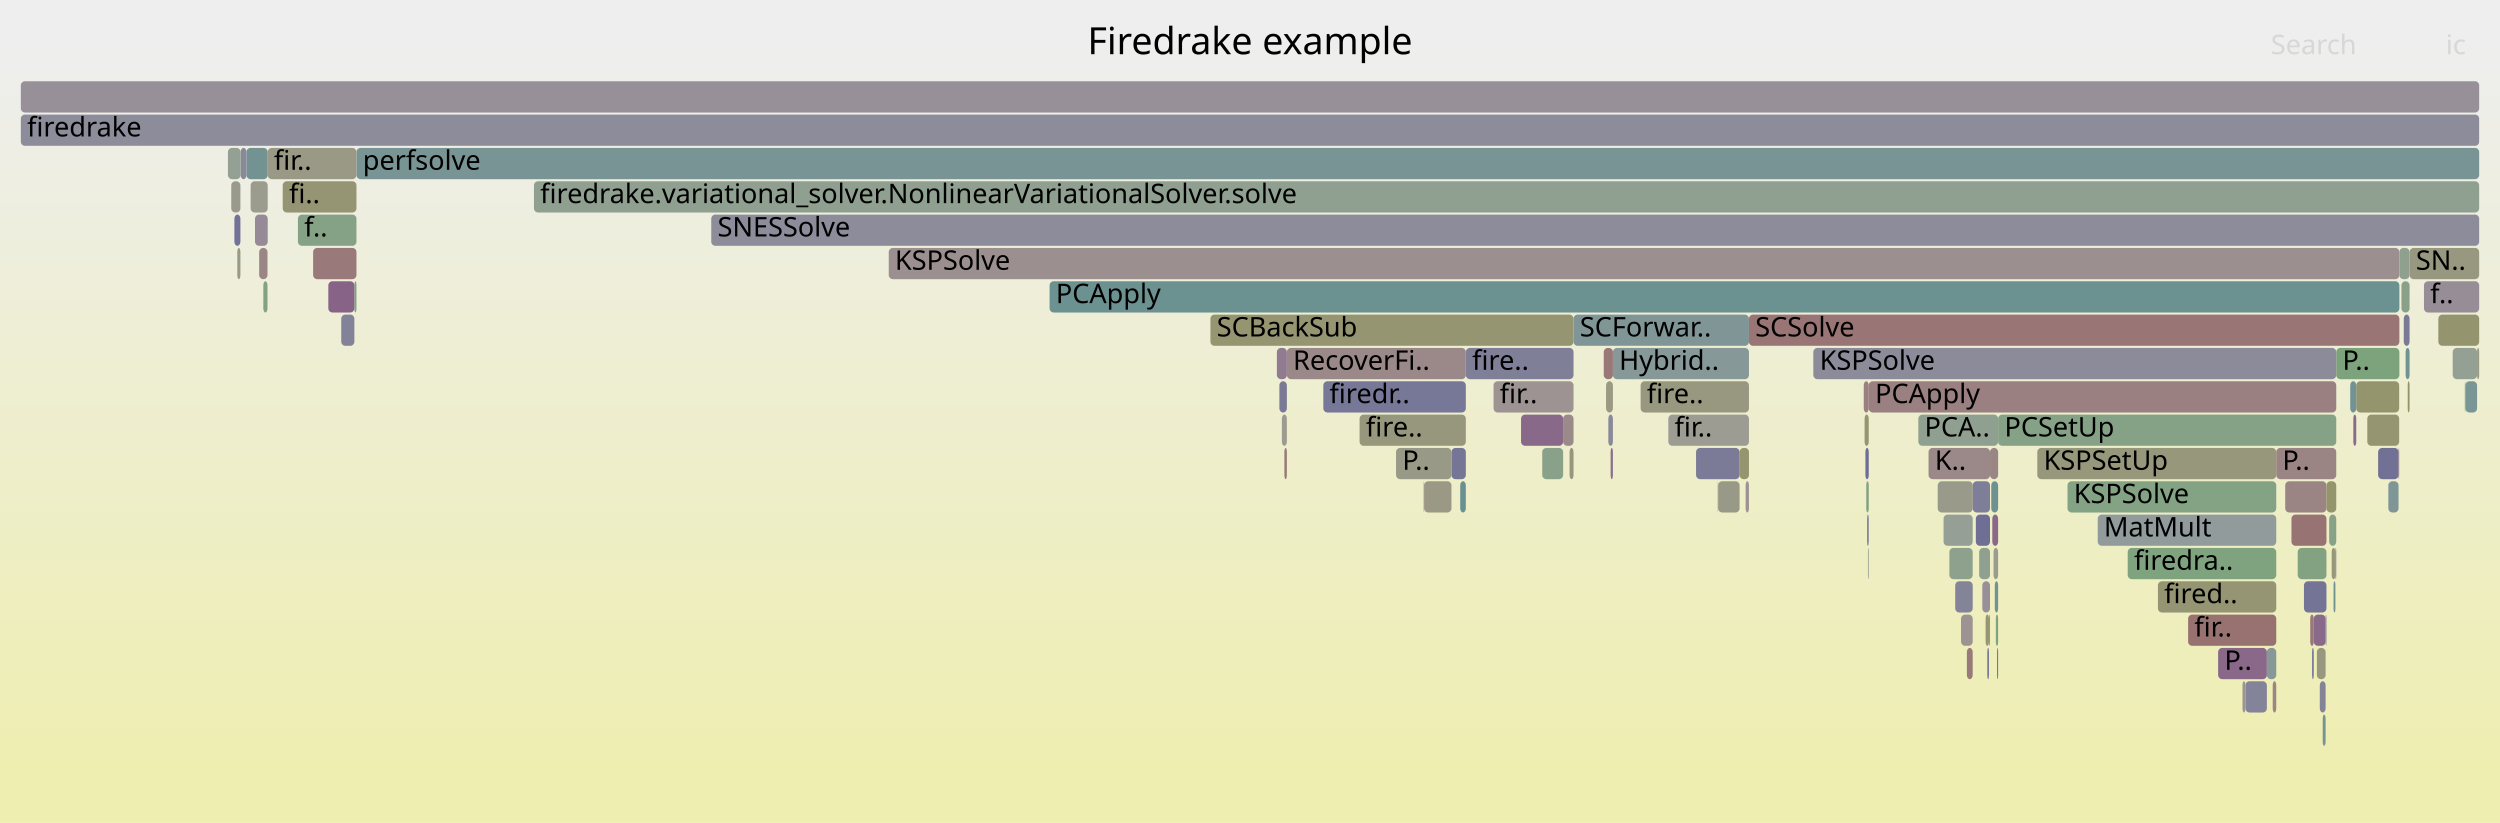
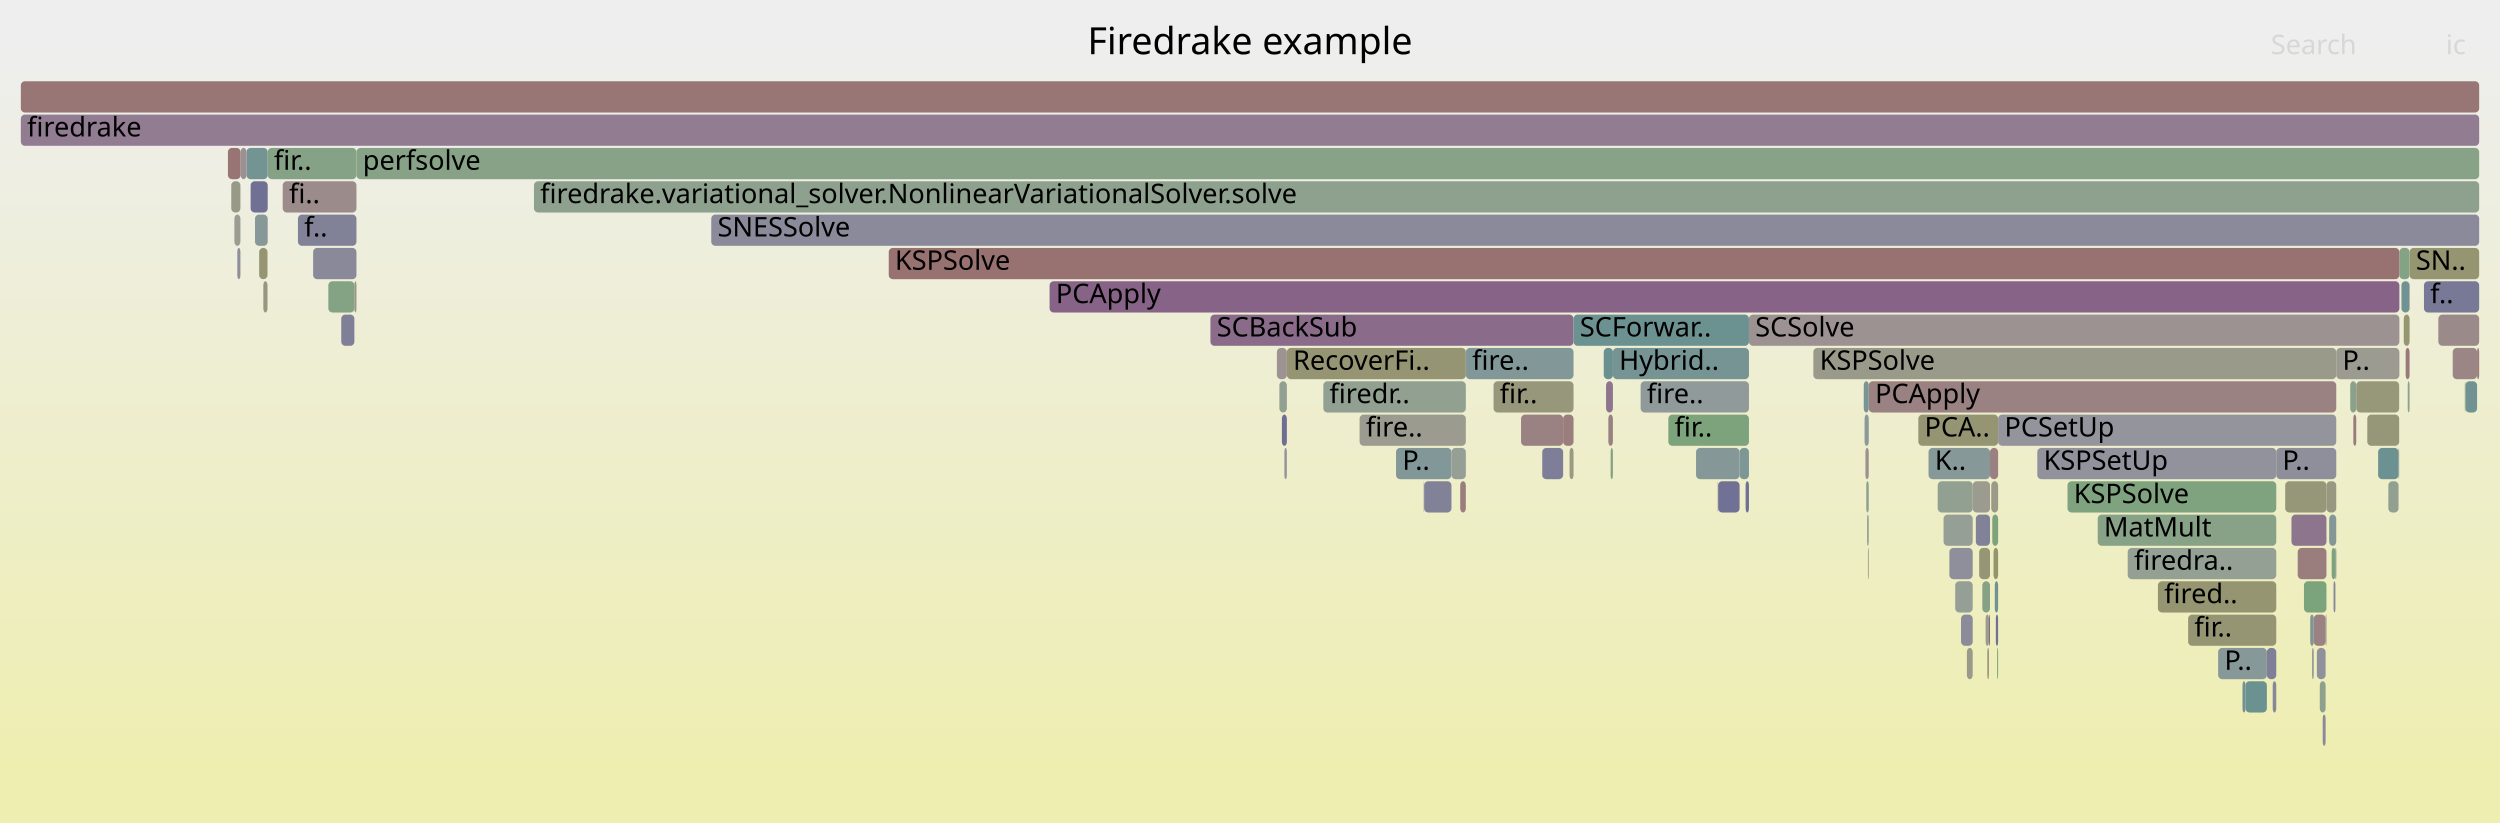
<svg xmlns="http://www.w3.org/2000/svg" version="1.1" width="1200" height="395" viewBox="0 0 1200 395">
  <defs>
    <linearGradient id="background" y1="0" y2="1" x1="0" x2="0">
      <stop stop-color="#eeeeee" offset="5%" />
      <stop stop-color="#eeeeb0" offset="95%" />
    </linearGradient>
  </defs>
  <style type="text/css">
	text { font-family:Verdana; font-size:13px; fill:rgb(0,0,0); }
	#search, #ignorecase { opacity:0.1; cursor:pointer; }
	#search:hover, #search.show, #ignorecase:hover, #ignorecase.show { opacity:1; }
	#subtitle { text-anchor:middle; font-color:rgb(160,160,160); }
	#title { text-anchor:middle; font-size:18px}
	#unzoom { cursor:pointer; }
	#frames &gt; *:hover { stroke:black; stroke-width:0.5; cursor:pointer; }
	.hide { display:none; }
	.parent { opacity:0.5; }
</style>
  <rect x="0.0" y="0" width="1200.0" height="395.0" fill="url(#background)" />
  <text id="title" x="600.00" y="26">Firedrake example</text>
  <text id="details" x="10.00" y="377"> </text>
  <text id="unzoom" x="10.00" y="26" class="hide">Reset Zoom</text>
  <text id="search" x="1090.00" y="26">Search</text>
  <text id="ignorecase" x="1174.00" y="26">ic</text>
  <text id="matched" x="1090.00" y="377"> </text>
  <g id="frames">
    <g>
-       <rect x="1152.7" y="135" width="3.9" height="15.0" fill="rgb(137.227,161.382,137.227)" rx="2" ry="2" />
+       <rect x="1121.4" y="167" width="30.3" height="15.0" fill="rgb(155.231,155.231,144.581)" rx="2" ry="2" />
+       <text x="1124.38" y="177.5">P..</text>
+     </g>
+     <g>
+       <rect x="957.5" y="279" width="1.6" height="15.0" fill="rgb(111.9,146.048,146.048)" rx="2" ry="2" />
+       <text x="960.45" y="289.5" />
+     </g>
+     <g>
+       <rect x="954.7" y="295" width="0.5" height="15.0" fill="rgb(136.138,101.979,136.138)" rx="2" ry="2" />
+       <text x="957.66" y="305.5" />
+     </g>
+     <g>
+       <rect x="1151.3" y="215" width="0.3" height="15.0" fill="rgb(152.81,144.7,152.81)" rx="2" ry="2" />
+       <text x="1154.30" y="225.5" />
+     </g>
+     <g>
+       <rect x="740.2" y="215" width="0.1" height="15.0" fill="rgb(145.577,154.779,154.779)" rx="2" ry="2" />
+       <text x="743.18" y="225.5" />
+     </g>
+     <g>
+       <rect x="670.1" y="215" width="26.6" height="15.0" fill="rgb(129.846,150.701,150.701)" rx="2" ry="2" />
+       <text x="673.13" y="225.5">P..</text>
+     </g>
+     <g>
+       <rect x="143.0" y="103" width="28.1" height="15.0" fill="rgb(128.809,128.809,152.35)" rx="2" ry="2" />
+       <text x="146.02" y="113.5">f..</text>
+     </g>
+     <g>
+       <rect x="837.9" y="231" width="1.6" height="15.0" fill="rgb(111.709,111.709,149.04)" rx="2" ry="2" />
+       <text x="840.86" y="241.5" />
+     </g>
+     <g>
+       <rect x="1088.1" y="311" width="4.5" height="15.0" fill="rgb(126.602,126.602,151.923)" rx="2" ry="2" />
+       <text x="1091.08" y="321.5" />
+     </g>
+     <g>
+       <rect x="1064.7" y="311" width="23.4" height="15.0" fill="rgb(134.602,151.934,151.934)" rx="2" ry="2" />
+       <text x="1067.74" y="321.5">P..</text>
+     </g>
+     <g>
+       <rect x="770.9" y="183" width="3.3" height="15.0" fill="rgb(142.192,117.493,142.192)" rx="2" ry="2" />
+       <text x="773.86" y="193.5" />
+     </g>
+     <g>
+       <rect x="955.8" y="231" width="3.3" height="15.0" fill="rgb(153.719,153.719,137.254)" rx="2" ry="2" />
+       <text x="958.77" y="241.5" />
+     </g>
+     <g>
+       <rect x="835.0" y="215" width="4.5" height="15.0" fill="rgb(125.296,149.521,149.521)" rx="2" ry="2" />
+       <text x="838.00" y="225.5" />
+     </g>
+     <g>
+       <rect x="1129.6" y="199" width="1.4" height="15.0" fill="rgb(153.429,122.952,122.952)" rx="2" ry="2" />
+       <text x="1132.57" y="209.5" />
+     </g>
+     <g>
+       <rect x="256.3" y="87" width="933.7" height="15.0" fill="rgb(141.717,160.651,141.717)" rx="2" ry="2" />
+       <text x="259.29" y="97.5">firedrake.variational_solver.NonlinearVariationalSolver.solve</text>
+     </g>
+     <g>
+       <rect x="956.9" y="263" width="2.2" height="15.0" fill="rgb(147.86,147.86,108.86)" rx="2" ry="2" />
+       <text x="959.89" y="273.5" />
+     </g>
+     <g>
+       <rect x="1183.1" y="183" width="0.1" height="15.0" fill="rgb(150.235,150.235,120.37)" rx="2" ry="2" />
+       <text x="1186.12" y="193.5" />
+     </g>
+     <g>
+       <rect x="1105.9" y="279" width="10.8" height="15.0" fill="rgb(124.052,163.526,124.052)" rx="2" ry="2" />
+       <text x="1108.91" y="289.5" />
+     </g>
+     <g>
+       <rect x="1118.0" y="247" width="3.4" height="15.0" fill="rgb(131.864,151.224,151.224)" rx="2" ry="2" />
+       <text x="1120.96" y="257.5" />
+     </g>
+     <g>
+       <rect x="1112.1" y="311" width="4.2" height="15.0" fill="rgb(145.183,145.183,155.519)" rx="2" ry="2" />
+       <text x="1115.07" y="321.5" />
+     </g>
+     <g>
+       <rect x="170.1" y="135" width="1.0" height="15.0" fill="rgb(152.324,152.324,130.494)" rx="2" ry="2" />
+       <text x="173.13" y="145.5" />
+     </g>
+     <g>
+       <rect x="122.4" y="103" width="6.1" height="15.0" fill="rgb(134.107,151.805,151.805)" rx="2" ry="2" />
+       <text x="125.37" y="113.5" />
+     </g>
+     <g>
+       <rect x="953.1" y="295" width="1.6" height="15.0" fill="rgb(154.463,154.463,140.858)" rx="2" ry="2" />
+       <text x="956.05" y="305.5" />
+     </g>
+     <g>
+       <rect x="1108.9" y="295" width="1.7" height="15.0" fill="rgb(127.672,150.137,150.137)" rx="2" ry="2" />
+       <text x="1111.91" y="305.5" />
+     </g>
+     <g>
+       <rect x="774.2" y="167" width="65.3" height="15.0" fill="rgb(118.276,147.701,147.701)" rx="2" ry="2" />
+       <text x="777.17" y="177.5">Hybrid..</text>
+     </g>
+     <g>
+       <rect x="948.4" y="247" width="6.8" height="15.0" fill="rgb(129.123,129.123,152.411)" rx="2" ry="2" />
+       <text x="951.44" y="257.5" />
+     </g>
+     <g>
+       <rect x="1156.6" y="119" width="33.4" height="15.0" fill="rgb(148.726,148.726,113.058)" rx="2" ry="2" />
+       <text x="1159.62" y="129.5">SN..</text>
+     </g>
+     <g>
+       <rect x="930.1" y="231" width="16.8" height="15.0" fill="rgb(145.507,160.034,145.507)" rx="2" ry="2" />
+       <text x="933.08" y="241.5" />
+     </g>
+     <g>
+       <rect x="635.2" y="183" width="68.4" height="15.0" fill="rgb(145.863,159.976,145.863)" rx="2" ry="2" />
+       <text x="638.15" y="193.5">firedr..</text>
+     </g>
+     <g>
+       <rect x="163.8" y="151" width="6.3" height="15.0" fill="rgb(127.013,127.013,152.003)" rx="2" ry="2" />
+       <text x="166.85" y="161.5" />
+     </g>
+     <g>
+       <rect x="958.6" y="311" width="0.5" height="15.0" fill="rgb(128.948,162.729,128.948)" rx="2" ry="2" />
+       <text x="961.58" y="321.5" />
+     </g>
+     <g>
+       <rect x="1092.6" y="215" width="28.8" height="15.0" fill="rgb(142.671,142.671,155.033)" rx="2" ry="2" />
+       <text x="1095.55" y="225.5">P..</text>
+     </g>
+     <g>
+       <rect x="956.3" y="247" width="2.8" height="15.0" fill="rgb(124.74,163.414,124.74)" rx="2" ry="2" />
+       <text x="959.33" y="257.5" />
+     </g>
+     <g>
+       <rect x="1021.3" y="263" width="71.3" height="15.0" fill="rgb(147.676,159.681,147.676)" rx="2" ry="2" />
+       <text x="1024.34" y="273.5">firedra..</text>
+     </g>
+     <g>
+       <rect x="1077.8" y="327" width="10.3" height="15.0" fill="rgb(107.579,144.928,144.928)" rx="2" ry="2" />
+       <text x="1080.83" y="337.5" />
+     </g>
+     <g>
+       <rect x="1153.8" y="151" width="2.8" height="15.0" fill="rgb(148.634,148.634,112.612)" rx="2" ry="2" />
+       <text x="1156.76" y="161.5" />
+     </g>
+     <g>
+       <rect x="1136.3" y="199" width="15.3" height="15.0" fill="rgb(150.247,150.247,120.427)" rx="2" ry="2" />
+       <text x="1139.27" y="209.5" />
+     </g>
+     <g>
+       <rect x="1099.9" y="247" width="16.8" height="15.0" fill="rgb(142.124,117.319,142.124)" rx="2" ry="2" />
+       <text x="1102.90" y="257.5" />
+     </g>
+     <g>
+       <rect x="1121.0" y="263" width="0.4" height="15.0" fill="rgb(113.378,113.378,149.364)" rx="2" ry="2" />
+       <text x="1124.03" y="273.5" />
+     </g>
+     <g>
+       <rect x="1152.7" y="135" width="3.9" height="15.0" fill="rgb(111.715,146,146)" rx="2" ry="2" />
      <text x="1155.72" y="145.5" />
    </g>
    <g>
-       <rect x="755.3" y="151" width="84.2" height="15.0" fill="rgb(128.353,150.314,150.314)" rx="2" ry="2" />
+       <rect x="696.7" y="215" width="6.9" height="15.0" fill="rgb(150.087,159.288,150.087)" rx="2" ry="2" />
+       <text x="699.67" y="225.5" />
+     </g>
+     <g>
+       <rect x="1141.5" y="215" width="9.8" height="15.0" fill="rgb(107.857,145,145)" rx="2" ry="2" />
+       <text x="1144.52" y="225.5" />
+     </g>
+     <g>
+       <rect x="944.1" y="311" width="2.8" height="15.0" fill="rgb(153.967,153.967,138.456)" rx="2" ry="2" />
+       <text x="947.07" y="321.5" />
+     </g>
+     <g>
+       <rect x="977.9" y="215" width="114.7" height="15.0" fill="rgb(145.833,145.833,155.645)" rx="2" ry="2" />
+       <text x="980.93" y="225.5">KSPSetUp</text>
+     </g>
+     <g>
+       <rect x="1109.8" y="311" width="0.8" height="15.0" fill="rgb(146.894,146.894,155.85)" rx="2" ry="2" />
+       <text x="1112.76" y="321.5" />
+     </g>
+     <g>
+       <rect x="135.7" y="87" width="35.4" height="15.0" fill="rgb(155.578,139.432,139.432)" rx="2" ry="2" />
+       <text x="138.75" y="97.5">fi..</text>
+     </g>
+     <g>
+       <rect x="157.6" y="135" width="12.5" height="15.0" fill="rgb(131.666,162.287,131.666)" rx="2" ry="2" />
+       <text x="160.56" y="145.5" />
+     </g>
+     <g>
+       <rect x="870.4" y="167" width="251.0" height="15.0" fill="rgb(153.777,153.777,137.533)" rx="2" ry="2" />
+       <text x="873.44" y="177.5">KSPSolve</text>
+     </g>
+     <g>
+       <rect x="839.5" y="151" width="312.2" height="15.0" fill="rgb(156.429,145.954,145.954)" rx="2" ry="2" />
+       <text x="842.52" y="161.5">SCSolve</text>
+     </g>
+     <g>
+       <rect x="1035.8" y="279" width="56.8" height="15.0" fill="rgb(148.619,148.619,112.537)" rx="2" ry="2" />
+       <text x="1038.81" y="289.5">fired..</text>
+     </g>
+     <g>
+       <rect x="614.1" y="183" width="3.6" height="15.0" fill="rgb(145.679,160.006,145.679)" rx="2" ry="2" />
+       <text x="617.13" y="193.5" />
+     </g>
+     <g>
+       <rect x="10.0" y="39" width="1180.0" height="15.0" fill="rgb(152.798,118.118,118.118)" rx="2" ry="2" />
+       <text x="13.00" y="49.5" />
+     </g>
+     <g>
+       <rect x="109.4" y="71" width="6.1" height="15.0" fill="rgb(152.497,115.808,115.808)" rx="2" ry="2" />
+       <text x="112.42" y="81.5" />
+     </g>
+     <g>
+       <rect x="716.9" y="183" width="38.4" height="15.0" fill="rgb(150.824,150.824,123.226)" rx="2" ry="2" />
+       <text x="719.86" y="193.5">fir..</text>
+     </g>
+     <g>
+       <rect x="935.7" y="263" width="11.2" height="15.0" fill="rgb(143,143,155.097)" rx="2" ry="2" />
+       <text x="938.69" y="273.5" />
+     </g>
+     <g>
+       <rect x="126.4" y="135" width="2.0" height="15.0" fill="rgb(151.414,151.414,126.082)" rx="2" ry="2" />
+       <text x="129.42" y="145.5" />
+     </g>
+     <g>
+       <rect x="1116.3" y="295" width="0.4" height="15.0" fill="rgb(155.288,137.207,137.207)" rx="2" ry="2" />
+       <text x="1119.32" y="305.5" />
+     </g>
+     <g>
+       <rect x="955.2" y="215" width="3.9" height="15.0" fill="rgb(154.109,128.166,128.166)" rx="2" ry="2" />
+       <text x="958.20" y="225.5" />
+     </g>
+     <g>
+       <rect x="118.3" y="71" width="10.2" height="15.0" fill="rgb(115.542,146.992,146.992)" rx="2" ry="2" />
+       <text x="121.28" y="81.5" />
+     </g>
+     <g>
+       <rect x="113.9" y="119" width="1.5" height="15.0" fill="rgb(142.518,142.518,155.004)" rx="2" ry="2" />
+       <text x="116.95" y="129.5" />
+     </g>
+     <g>
+       <rect x="895.8" y="231" width="1.2" height="15.0" fill="rgb(142.921,160.455,142.921)" rx="2" ry="2" />
+       <text x="898.82" y="241.5" />
+     </g>
+     <g>
+       <rect x="1102.9" y="263" width="13.8" height="15.0" fill="rgb(153.808,125.859,125.859)" rx="2" ry="2" />
+       <text x="1105.92" y="273.5" />
+     </g>
+     <g>
+       <rect x="1090.9" y="327" width="1.7" height="15.0" fill="rgb(135.126,135.126,153.573)" rx="2" ry="2" />
+       <text x="1093.87" y="337.5" />
+     </g>
+     <g>
+       <rect x="171.1" y="71" width="1018.9" height="15.0" fill="rgb(134.91,161.759,134.91)" rx="2" ry="2" />
+       <text x="174.14" y="81.5">perfsolve</text>
+     </g>
+     <g>
+       <rect x="772.0" y="199" width="2.2" height="15.0" fill="rgb(154.16,128.557,128.557)" rx="2" ry="2" />
+       <text x="774.97" y="209.5" />
+     </g>
+     <g>
+       <rect x="1114.9" y="343" width="1.4" height="15.0" fill="rgb(136.852,136.852,153.907)" rx="2" ry="2" />
+       <text x="1117.86" y="353.5" />
+     </g>
+     <g>
+       <rect x="612.9" y="167" width="4.8" height="15.0" fill="rgb(156.553,146.909,146.909)" rx="2" ry="2" />
+       <text x="615.94" y="177.5" />
+     </g>
+     <g>
+       <rect x="824.7" y="231" width="10.3" height="15.0" fill="rgb(112.878,112.878,149.267)" rx="2" ry="2" />
+       <text x="827.69" y="241.5" />
+     </g>
+     <g>
+       <rect x="1120.1" y="279" width="0.9" height="15.0" fill="rgb(135.004,135.004,153.549)" rx="2" ry="2" />
+       <text x="1123.10" y="289.5" />
+     </g>
+     <g>
+       <rect x="1050.3" y="295" width="42.3" height="15.0" fill="rgb(149.144,149.144,115.083)" rx="2" ry="2" />
+       <text x="1053.28" y="305.5">fir..</text>
+     </g>
+     <g>
+       <rect x="615.3" y="199" width="2.4" height="15.0" fill="rgb(110.439,110.439,148.795)" rx="2" ry="2" />
+       <text x="618.31" y="209.5" />
+     </g>
+     <g>
+       <rect x="992.4" y="231" width="100.2" height="15.0" fill="rgb(127.072,163.035,127.072)" rx="2" ry="2" />
+       <text x="995.40" y="241.5">KSPSolve</text>
+     </g>
+     <g>
+       <rect x="1170.4" y="151" width="19.6" height="15.0" fill="rgb(155.381,137.92,137.92)" rx="2" ry="2" />
+       <text x="1173.39" y="161.5" />
+     </g>
+     <g>
+       <rect x="124.4" y="119" width="4.0" height="15.0" fill="rgb(149.155,149.155,115.134)" rx="2" ry="2" />
+       <text x="127.41" y="129.5" />
+     </g>
+     <g>
+       <rect x="111.0" y="87" width="4.4" height="15.0" fill="rgb(153.452,153.452,135.961)" rx="2" ry="2" />
+       <text x="113.96" y="97.5" />
+     </g>
+     <g>
+       <rect x="938.5" y="279" width="8.4" height="15.0" fill="rgb(148.793,159.499,148.793)" rx="2" ry="2" />
+       <text x="941.48" y="289.5" />
+     </g>
+     <g>
+       <rect x="950.0" y="263" width="5.2" height="15.0" fill="rgb(149.841,149.841,118.459)" rx="2" ry="2" />
+       <text x="952.98" y="273.5" />
+     </g>
+     <g>
+       <rect x="897.0" y="183" width="224.4" height="15.0" fill="rgb(154.322,129.8,129.8)" rx="2" ry="2" />
+       <text x="900.04" y="193.5">PCApply</text>
+     </g>
+     <g>
+       <rect x="1183.4" y="183" width="5.6" height="15.0" fill="rgb(113.105,146.361,146.361)" rx="2" ry="2" />
+       <text x="1186.38" y="193.5" />
+     </g>
+     <g>
+       <rect x="1151.7" y="119" width="4.9" height="15.0" fill="rgb(131.964,162.238,131.964)" rx="2" ry="2" />
+       <text x="1154.69" y="129.5" />
+     </g>
+     <g>
+       <rect x="1110.6" y="295" width="5.7" height="15.0" fill="rgb(154.294,129.587,129.587)" rx="2" ry="2" />
+       <text x="1113.61" y="305.5" />
+     </g>
+     <g>
+       <rect x="958.0" y="295" width="1.1" height="15.0" fill="rgb(112.139,112.139,149.124)" rx="2" ry="2" />
+       <text x="961.02" y="305.5" />
+     </g>
+     <g>
+       <rect x="700.9" y="231" width="2.7" height="15.0" fill="rgb(153.721,125.193,125.193)" rx="2" ry="2" />
+       <text x="703.88" y="241.5" />
+     </g>
+     <g>
+       <rect x="150.3" y="119" width="20.8" height="15.0" fill="rgb(136.652,136.652,153.868)" rx="2" ry="2" />
+       <text x="153.29" y="129.5" />
+     </g>
+     <g>
+       <rect x="953.9" y="311" width="0.8" height="15.0" fill="rgb(151.322,151.322,125.64)" rx="2" ry="2" />
+       <text x="956.86" y="321.5" />
+     </g>
+     <g>
+       <rect x="1096.9" y="231" width="19.8" height="15.0" fill="rgb(150.205,150.205,120.224)" rx="2" ry="2" />
+       <text x="1099.88" y="241.5" />
+     </g>
+     <g>
+       <rect x="1119.2" y="263" width="1.8" height="15.0" fill="rgb(124.089,163.52,124.089)" rx="2" ry="2" />
+       <text x="1122.23" y="273.5" />
+     </g>
+     <g>
+       <rect x="683.6" y="231" width="13.1" height="15.0" fill="rgb(129.332,129.332,152.451)" rx="2" ry="2" />
+       <text x="686.63" y="241.5" />
+     </g>
+     <g>
+       <rect x="1131.0" y="183" width="20.6" height="15.0" fill="rgb(150.605,150.605,122.161)" rx="2" ry="2" />
+       <text x="1134.03" y="193.5" />
+     </g>
+     <g>
+       <rect x="941.3" y="295" width="5.6" height="15.0" fill="rgb(139.121,139.121,154.346)" rx="2" ry="2" />
+       <text x="944.28" y="305.5" />
+     </g>
+     <g>
+       <rect x="814.1" y="215" width="20.9" height="15.0" fill="rgb(132.626,151.422,151.422)" rx="2" ry="2" />
+       <text x="817.10" y="225.5" />
+     </g>
+     <g>
+       <rect x="773.1" y="215" width="1.1" height="15.0" fill="rgb(132.039,162.226,132.039)" rx="2" ry="2" />
+       <text x="776.07" y="225.5" />
+     </g>
+     <g>
+       <rect x="730.1" y="199" width="20.2" height="15.0" fill="rgb(154.293,129.583,129.583)" rx="2" ry="2" />
+       <text x="733.08" y="209.5" />
+     </g>
+     <g>
+       <rect x="1163.5" y="135" width="26.5" height="15.0" fill="rgb(119.572,119.572,150.562)" rx="2" ry="2" />
+       <text x="1166.51" y="145.5">f..</text>
+     </g>
+     <g>
+       <rect x="1183.2" y="183" width="0.2" height="15.0" fill="rgb(132.209,162.198,132.209)" rx="2" ry="2" />
+       <text x="1186.25" y="193.5" />
+     </g>
+     <g>
+       <rect x="581.0" y="151" width="174.3" height="15.0" fill="rgb(138.451,107.905,138.451)" rx="2" ry="2" />
+       <text x="584.04" y="161.5">SCBackSub</text>
+     </g>
+     <g>
+       <rect x="1177.3" y="167" width="11.7" height="15.0" fill="rgb(154.683,132.573,132.573)" rx="2" ry="2" />
+       <text x="1180.27" y="177.5" />
+     </g>
+     <g>
+       <rect x="895.0" y="199" width="2.0" height="15.0" fill="rgb(139.053,153.088,153.088)" rx="2" ry="2" />
+       <text x="897.99" y="209.5" />
+     </g>
+     <g>
+       <rect x="1076.4" y="327" width="1.4" height="15.0" fill="rgb(112.127,146.107,146.107)" rx="2" ry="2" />
+       <text x="1079.41" y="337.5" />
+     </g>
+     <g>
+       <rect x="1146.4" y="231" width="4.9" height="15.0" fill="rgb(146.473,159.877,146.473)" rx="2" ry="2" />
+       <text x="1149.41" y="241.5" />
+     </g>
+     <g>
+       <rect x="120.3" y="87" width="8.2" height="15.0" fill="rgb(112.493,112.493,149.192)" rx="2" ry="2" />
+       <text x="123.32" y="97.5" />
+     </g>
+     <g>
+       <rect x="824.5" y="231" width="0.2" height="15.0" fill="rgb(155.358,137.748,137.748)" rx="2" ry="2" />
+       <text x="827.55" y="241.5" />
+     </g>
+     <g>
+       <rect x="755.3" y="151" width="84.2" height="15.0" fill="rgb(107.002,144.778,144.778)" rx="2" ry="2" />
      <text x="758.33" y="161.5">SCForwar..</text>
    </g>
    <g>
-       <rect x="1119.2" y="263" width="1.8" height="15.0" fill="rgb(150.632,150.632,122.295)" rx="2" ry="2" />
-       <text x="1122.23" y="273.5" />
-     </g>
-     <g>
-       <rect x="700.9" y="231" width="2.7" height="15.0" fill="rgb(106.283,144.592,144.592)" rx="2" ry="2" />
-       <text x="703.88" y="241.5" />
-     </g>
-     <g>
-       <rect x="774.2" y="167" width="65.3" height="15.0" fill="rgb(134.554,151.921,151.921)" rx="2" ry="2" />
-       <text x="777.17" y="177.5">Hybrid..</text>
-     </g>
-     <g>
-       <rect x="118.3" y="71" width="10.2" height="15.0" fill="rgb(115.024,146.858,146.858)" rx="2" ry="2" />
-       <text x="121.28" y="81.5" />
-     </g>
-     <g>
-       <rect x="1105.9" y="279" width="10.8" height="15.0" fill="rgb(115.725,115.725,149.818)" rx="2" ry="2" />
-       <text x="1108.91" y="289.5" />
-     </g>
-     <g>
-       <rect x="956.3" y="247" width="2.8" height="15.0" fill="rgb(136.784,103.635,136.784)" rx="2" ry="2" />
-       <text x="959.33" y="257.5" />
-     </g>
-     <g>
-       <rect x="750.3" y="199" width="5.0" height="15.0" fill="rgb(155.395,138.027,138.027)" rx="2" ry="2" />
+       <rect x="1128.1" y="183" width="2.9" height="15.0" fill="rgb(139.514,161.009,139.514)" rx="2" ry="2" />
+       <text x="1131.13" y="193.5" />
+     </g>
+     <g>
+       <rect x="426.6" y="119" width="725.1" height="15.0" fill="rgb(152.095,112.729,112.729)" rx="2" ry="2" />
+       <text x="429.57" y="129.5">KSPSolve</text>
+     </g>
+     <g>
+       <rect x="740.3" y="215" width="10.0" height="15.0" fill="rgb(126.308,126.308,151.866)" rx="2" ry="2" />
+       <text x="743.33" y="225.5" />
+     </g>
+     <g>
+       <rect x="932.9" y="247" width="14.0" height="15.0" fill="rgb(149.993,159.303,149.993)" rx="2" ry="2" />
+       <text x="935.89" y="257.5" />
+     </g>
+     <g>
+       <rect x="341.4" y="103" width="848.6" height="15.0" fill="rgb(138.01,138.01,154.131)" rx="2" ry="2" />
+       <text x="344.43" y="113.5">SNESSolve</text>
+     </g>
+     <g>
+       <rect x="503.8" y="135" width="647.9" height="15.0" fill="rgb(135.215,99.614,135.215)" rx="2" ry="2" />
+       <text x="506.81" y="145.5">PCApply</text>
+     </g>
+     <g>
+       <rect x="1116.7" y="231" width="4.7" height="15.0" fill="rgb(152.18,152.18,129.798)" rx="2" ry="2" />
+       <text x="1119.68" y="241.5" />
+     </g>
+     <g>
+       <rect x="750.3" y="199" width="5.0" height="15.0" fill="rgb(153.834,126.059,126.059)" rx="2" ry="2" />
      <text x="753.28" y="209.5" />
    </g>
    <g>
-       <rect x="1077.8" y="327" width="10.3" height="15.0" fill="rgb(130.645,130.645,152.705)" rx="2" ry="2" />
-       <text x="1080.83" y="337.5" />
-     </g>
-     <g>
-       <rect x="941.3" y="295" width="5.6" height="15.0" fill="rgb(156.586,147.156,147.156)" rx="2" ry="2" />
-       <text x="944.28" y="305.5" />
-     </g>
-     <g>
-       <rect x="1121.0" y="263" width="0.4" height="15.0" fill="rgb(123.101,123.101,151.245)" rx="2" ry="2" />
-       <text x="1124.03" y="273.5" />
-     </g>
-     <g>
-       <rect x="895.4" y="215" width="1.6" height="15.0" fill="rgb(108.926,108.926,148.502)" rx="2" ry="2" />
+       <rect x="951.5" y="279" width="3.7" height="15.0" fill="rgb(134.344,161.851,134.344)" rx="2" ry="2" />
+       <text x="954.52" y="289.5" />
+     </g>
+     <g>
+       <rect x="616.5" y="215" width="1.2" height="15.0" fill="rgb(147.713,147.713,156.009)" rx="2" ry="2" />
+       <text x="619.49" y="225.5" />
+     </g>
+     <g>
+       <rect x="959.1" y="199" width="162.3" height="15.0" fill="rgb(147.595,147.595,155.986)" rx="2" ry="2" />
+       <text x="962.14" y="209.5">PCSetUp</text>
+     </g>
+     <g>
+       <rect x="896.2" y="247" width="0.8" height="15.0" fill="rgb(144.449,160.206,144.449)" rx="2" ry="2" />
+       <text x="899.23" y="257.5" />
+     </g>
+     <g>
+       <rect x="920.8" y="199" width="38.3" height="15.0" fill="rgb(149.347,149.347,116.065)" rx="2" ry="2" />
+       <text x="923.77" y="209.5">PCA..</text>
+     </g>
+     <g>
+       <rect x="894.6" y="183" width="2.4" height="15.0" fill="rgb(120.013,148.152,148.152)" rx="2" ry="2" />
+       <text x="897.58" y="193.5" />
+     </g>
+     <g>
+       <rect x="128.5" y="71" width="42.6" height="15.0" fill="rgb(133.919,161.92,133.919)" rx="2" ry="2" />
+       <text x="131.47" y="81.5">fir..</text>
+     </g>
+     <g>
+       <rect x="769.8" y="167" width="4.4" height="15.0" fill="rgb(105.991,144.516,144.516)" rx="2" ry="2" />
+       <text x="772.75" y="177.5" />
+     </g>
+     <g>
+       <rect x="115.5" y="71" width="2.8" height="15.0" fill="rgb(156.182,144.061,144.061)" rx="2" ry="2" />
+       <text x="118.53" y="81.5" />
+     </g>
+     <g>
+       <rect x="1006.9" y="247" width="85.7" height="15.0" fill="rgb(135.605,161.646,135.605)" rx="2" ry="2" />
+       <text x="1009.87" y="257.5">MatMult</text>
+     </g>
+     <g>
+       <rect x="683.4" y="231" width="0.2" height="15.0" fill="rgb(107.66,144.949,144.949)" rx="2" ry="2" />
+       <text x="686.40" y="241.5" />
+     </g>
+     <g>
+       <rect x="617.7" y="167" width="85.9" height="15.0" fill="rgb(149.333,149.333,115.998)" rx="2" ry="2" />
+       <text x="620.66" y="177.5">RecoverFi..</text>
+     </g>
+     <g>
+       <rect x="787.5" y="183" width="52.0" height="15.0" fill="rgb(143.768,154.31,154.31)" rx="2" ry="2" />
+       <text x="790.48" y="193.5">fire..</text>
+     </g>
+     <g>
+       <rect x="946.9" y="231" width="8.3" height="15.0" fill="rgb(155.074,155.074,143.819)" rx="2" ry="2" />
+       <text x="949.86" y="241.5" />
+     </g>
+     <g>
+       <rect x="753.4" y="215" width="1.9" height="15.0" fill="rgb(152.576,152.576,131.715)" rx="2" ry="2" />
+       <text x="756.40" y="225.5" />
+     </g>
+     <g>
+       <rect x="800.8" y="199" width="38.7" height="15.0" fill="rgb(124.223,163.499,124.223)" rx="2" ry="2" />
+       <text x="803.79" y="209.5">fir..</text>
+     </g>
+     <g>
+       <rect x="703.6" y="167" width="51.7" height="15.0" fill="rgb(130.363,150.835,150.835)" rx="2" ry="2" />
+       <text x="706.63" y="177.5">fire..</text>
+     </g>
+     <g>
+       <rect x="895.4" y="215" width="1.6" height="15.0" fill="rgb(156.241,144.514,144.514)" rx="2" ry="2" />
      <text x="898.41" y="225.5" />
    </g>
    <g>
-       <rect x="1170.4" y="151" width="19.6" height="15.0" fill="rgb(148.091,148.091,109.977)" rx="2" ry="2" />
-       <text x="1173.39" y="161.5" />
-     </g>
-     <g>
-       <rect x="171.1" y="71" width="1018.9" height="15.0" fill="rgb(119.93,148.13,148.13)" rx="2" ry="2" />
-       <text x="174.14" y="81.5">perfsolve</text>
-     </g>
-     <g>
-       <rect x="953.1" y="295" width="1.6" height="15.0" fill="rgb(148.703,148.703,112.944)" rx="2" ry="2" />
-       <text x="956.05" y="305.5" />
-     </g>
-     <g>
-       <rect x="1108.9" y="295" width="1.7" height="15.0" fill="rgb(152.987,119.565,119.565)" rx="2" ry="2" />
-       <text x="1111.91" y="305.5" />
-     </g>
-     <g>
-       <rect x="1064.7" y="311" width="23.4" height="15.0" fill="rgb(136.895,103.92,136.895)" rx="2" ry="2" />
-       <text x="1067.74" y="321.5">P..</text>
-     </g>
-     <g>
-       <rect x="800.8" y="199" width="38.7" height="15.0" fill="rgb(155.826,155.826,147.463)" rx="2" ry="2" />
-       <text x="803.79" y="209.5">fir..</text>
-     </g>
-     <g>
-       <rect x="120.3" y="87" width="8.2" height="15.0" fill="rgb(154.663,154.663,141.83)" rx="2" ry="2" />
-       <text x="123.32" y="97.5" />
-     </g>
-     <g>
-       <rect x="955.2" y="215" width="3.9" height="15.0" fill="rgb(154.871,134.014,134.014)" rx="2" ry="2" />
-       <text x="958.20" y="225.5" />
-     </g>
-     <g>
-       <rect x="956.9" y="263" width="2.2" height="15.0" fill="rgb(154.939,154.939,143.164)" rx="2" ry="2" />
-       <text x="959.89" y="273.5" />
-     </g>
-     <g>
-       <rect x="1129.6" y="199" width="1.4" height="15.0" fill="rgb(137.86,106.392,137.86)" rx="2" ry="2" />
-       <text x="1132.57" y="209.5" />
-     </g>
-     <g>
-       <rect x="824.7" y="231" width="10.3" height="15.0" fill="rgb(153.337,153.337,135.404)" rx="2" ry="2" />
-       <text x="827.69" y="241.5" />
-     </g>
-     <g>
-       <rect x="1189.0" y="167" width="1.0" height="15.0" fill="rgb(152.559,152.559,131.63)" rx="2" ry="2" />
+       <rect x="112.5" y="103" width="2.9" height="15.0" fill="rgb(155.734,155.734,147.02)" rx="2" ry="2" />
+       <text x="115.48" y="113.5" />
+     </g>
+     <g>
+       <rect x="1113.5" y="327" width="2.8" height="15.0" fill="rgb(140.876,160.788,140.876)" rx="2" ry="2" />
+       <text x="1116.46" y="337.5" />
+     </g>
+     <g>
+       <rect x="10.0" y="55" width="1180.0" height="15.0" fill="rgb(144.778,124.12,144.778)" rx="2" ry="2" />
+       <text x="13.00" y="65.5">firedrake</text>
+     </g>
+     <g>
+       <rect x="1154.7" y="167" width="1.9" height="15.0" fill="rgb(153.189,121.114,121.114)" rx="2" ry="2" />
+       <text x="1157.72" y="177.5" />
+     </g>
+     <g>
+       <rect x="925.7" y="215" width="29.5" height="15.0" fill="rgb(134.868,152.003,152.003)" rx="2" ry="2" />
+       <text x="928.71" y="225.5">K..</text>
+     </g>
+     <g>
+       <rect x="1155.7" y="183" width="0.9" height="15.0" fill="rgb(145.348,160.06,145.348)" rx="2" ry="2" />
+       <text x="1158.67" y="193.5" />
+     </g>
+     <g>
+       <rect x="652.6" y="199" width="51.0" height="15.0" fill="rgb(155.103,155.103,143.96)" rx="2" ry="2" />
+       <text x="655.64" y="209.5">fire..</text>
+     </g>
+     <g>
+       <rect x="1189.0" y="167" width="1.0" height="15.0" fill="rgb(153.653,124.671,124.671)" rx="2" ry="2" />
      <text x="1191.96" y="177.5" />
    </g>
    <g>
-       <rect x="839.5" y="151" width="312.2" height="15.0" fill="rgb(152.701,117.376,117.376)" rx="2" ry="2" />
-       <text x="842.52" y="161.5">SCSolve</text>
-     </g>
-     <g>
-       <rect x="992.4" y="231" width="100.2" height="15.0" fill="rgb(132.112,162.214,132.112)" rx="2" ry="2" />
-       <text x="995.40" y="241.5">KSPSolve</text>
-     </g>
-     <g>
-       <rect x="740.2" y="215" width="0.1" height="15.0" fill="rgb(150.393,150.393,121.136)" rx="2" ry="2" />
-       <text x="743.18" y="225.5" />
-     </g>
-     <g>
-       <rect x="122.4" y="103" width="6.1" height="15.0" fill="rgb(150.261,138.168,150.261)" rx="2" ry="2" />
-       <text x="125.37" y="113.5" />
-     </g>
-     <g>
-       <rect x="1099.9" y="247" width="16.8" height="15.0" fill="rgb(152.366,114.805,114.805)" rx="2" ry="2" />
-       <text x="1102.90" y="257.5" />
-     </g>
-     <g>
-       <rect x="1183.2" y="183" width="0.2" height="15.0" fill="rgb(149.206,149.206,115.382)" rx="2" ry="2" />
-       <text x="1186.25" y="193.5" />
-     </g>
-     <g>
-       <rect x="703.6" y="167" width="51.7" height="15.0" fill="rgb(127.272,127.272,152.053)" rx="2" ry="2" />
-       <text x="706.63" y="177.5">fire..</text>
-     </g>
-     <g>
-       <rect x="1183.1" y="183" width="0.1" height="15.0" fill="rgb(124.507,163.452,124.507)" rx="2" ry="2" />
-       <text x="1186.12" y="193.5" />
-     </g>
-     <g>
-       <rect x="770.9" y="183" width="3.3" height="15.0" fill="rgb(152.7,152.7,132.316)" rx="2" ry="2" />
-       <text x="773.86" y="193.5" />
-     </g>
-     <g>
-       <rect x="503.8" y="135" width="647.9" height="15.0" fill="rgb(106.902,144.752,144.752)" rx="2" ry="2" />
-       <text x="506.81" y="145.5">PCApply</text>
-     </g>
-     <g>
-       <rect x="787.5" y="183" width="52.0" height="15.0" fill="rgb(151.78,151.78,127.857)" rx="2" ry="2" />
-       <text x="790.48" y="193.5">fire..</text>
-     </g>
-     <g>
-       <rect x="1114.9" y="343" width="1.4" height="15.0" fill="rgb(118,147.63,147.63)" rx="2" ry="2" />
-       <text x="1117.86" y="353.5" />
-     </g>
-     <g>
-       <rect x="1120.1" y="279" width="0.9" height="15.0" fill="rgb(112.398,146.177,146.177)" rx="2" ry="2" />
-       <text x="1123.10" y="289.5" />
-     </g>
-     <g>
-       <rect x="954.7" y="295" width="0.5" height="15.0" fill="rgb(126.327,163.156,126.327)" rx="2" ry="2" />
-       <text x="957.66" y="305.5" />
-     </g>
-     <g>
-       <rect x="769.8" y="167" width="4.4" height="15.0" fill="rgb(153.108,120.493,120.493)" rx="2" ry="2" />
-       <text x="772.75" y="177.5" />
-     </g>
-     <g>
-       <rect x="635.2" y="183" width="68.4" height="15.0" fill="rgb(119.381,119.381,150.525)" rx="2" ry="2" />
-       <text x="638.15" y="193.5">firedr..</text>
-     </g>
-     <g>
-       <rect x="772.0" y="199" width="2.2" height="15.0" fill="rgb(137.373,137.373,154.008)" rx="2" ry="2" />
-       <text x="774.97" y="209.5" />
-     </g>
-     <g>
-       <rect x="1121.4" y="167" width="30.3" height="15.0" fill="rgb(124.696,163.422,124.696)" rx="2" ry="2" />
-       <text x="1124.38" y="177.5">P..</text>
-     </g>
-     <g>
-       <rect x="1110.6" y="295" width="5.7" height="15.0" fill="rgb(137.871,106.419,137.871)" rx="2" ry="2" />
-       <text x="1113.61" y="305.5" />
-     </g>
-     <g>
-       <rect x="1154.7" y="167" width="1.9" height="15.0" fill="rgb(111.492,145.942,145.942)" rx="2" ry="2" />
-       <text x="1157.72" y="177.5" />
-     </g>
-     <g>
-       <rect x="753.4" y="215" width="1.9" height="15.0" fill="rgb(151.13,151.13,124.709)" rx="2" ry="2" />
-       <text x="756.40" y="225.5" />
-     </g>
-     <g>
-       <rect x="1177.3" y="167" width="11.7" height="15.0" fill="rgb(146.681,159.843,146.681)" rx="2" ry="2" />
-       <text x="1180.27" y="177.5" />
-     </g>
-     <g>
-       <rect x="870.4" y="167" width="251.0" height="15.0" fill="rgb(138.601,138.601,154.245)" rx="2" ry="2" />
-       <text x="873.44" y="177.5">KSPSolve</text>
-     </g>
-     <g>
-       <rect x="128.5" y="71" width="42.6" height="15.0" fill="rgb(152.932,152.932,133.439)" rx="2" ry="2" />
-       <text x="131.47" y="81.5">fir..</text>
-     </g>
-     <g>
-       <rect x="1109.8" y="311" width="0.8" height="15.0" fill="rgb(116.479,116.479,149.964)" rx="2" ry="2" />
-       <text x="1112.76" y="321.5" />
-     </g>
-     <g>
-       <rect x="944.1" y="311" width="2.8" height="15.0" fill="rgb(153.335,122.239,122.239)" rx="2" ry="2" />
-       <text x="947.07" y="321.5" />
-     </g>
-     <g>
-       <rect x="1136.3" y="199" width="15.3" height="15.0" fill="rgb(148.778,148.778,113.31)" rx="2" ry="2" />
-       <text x="1139.27" y="209.5" />
-     </g>
-     <g>
-       <rect x="920.8" y="199" width="38.3" height="15.0" fill="rgb(143.606,160.343,143.606)" rx="2" ry="2" />
-       <text x="923.77" y="209.5">PCA..</text>
-     </g>
-     <g>
-       <rect x="773.1" y="215" width="1.1" height="15.0" fill="rgb(139.757,111.253,139.757)" rx="2" ry="2" />
-       <text x="776.07" y="225.5" />
-     </g>
-     <g>
-       <rect x="1153.8" y="151" width="2.8" height="15.0" fill="rgb(122.173,122.173,151.066)" rx="2" ry="2" />
-       <text x="1156.76" y="161.5" />
-     </g>
-     <g>
-       <rect x="696.7" y="215" width="6.9" height="15.0" fill="rgb(117.482,117.482,150.158)" rx="2" ry="2" />
-       <text x="699.67" y="225.5" />
-     </g>
-     <g>
-       <rect x="1102.9" y="263" width="13.8" height="15.0" fill="rgb(130.476,162.481,130.476)" rx="2" ry="2" />
-       <text x="1105.92" y="273.5" />
-     </g>
-     <g>
-       <rect x="1076.4" y="327" width="1.4" height="15.0" fill="rgb(156.589,147.182,147.182)" rx="2" ry="2" />
-       <text x="1079.41" y="337.5" />
-     </g>
-     <g>
-       <rect x="143.0" y="103" width="28.1" height="15.0" fill="rgb(134.211,161.873,134.211)" rx="2" ry="2" />
-       <text x="146.02" y="113.5">f..</text>
-     </g>
-     <g>
-       <rect x="1118.0" y="247" width="3.4" height="15.0" fill="rgb(135.252,161.703,135.252)" rx="2" ry="2" />
-       <text x="1120.96" y="257.5" />
-     </g>
-     <g>
-       <rect x="1088.1" y="311" width="4.5" height="15.0" fill="rgb(135.923,152.276,152.276)" rx="2" ry="2" />
-       <text x="1091.08" y="321.5" />
-     </g>
-     <g>
-       <rect x="835.0" y="215" width="4.5" height="15.0" fill="rgb(148.531,148.531,112.113)" rx="2" ry="2" />
-       <text x="838.00" y="225.5" />
-     </g>
-     <g>
-       <rect x="895.8" y="231" width="1.2" height="15.0" fill="rgb(130.686,162.446,130.686)" rx="2" ry="2" />
-       <text x="898.82" y="241.5" />
-     </g>
-     <g>
-       <rect x="730.1" y="199" width="20.2" height="15.0" fill="rgb(137.304,104.968,137.304)" rx="2" ry="2" />
-       <text x="733.08" y="209.5" />
-     </g>
-     <g>
-       <rect x="581.0" y="151" width="174.3" height="15.0" fill="rgb(148.815,148.815,113.486)" rx="2" ry="2" />
-       <text x="584.04" y="161.5">SCBackSub</text>
-     </g>
-     <g>
-       <rect x="740.3" y="215" width="10.0" height="15.0" fill="rgb(137.338,161.364,137.338)" rx="2" ry="2" />
-       <text x="743.33" y="225.5" />
-     </g>
-     <g>
-       <rect x="652.6" y="199" width="51.0" height="15.0" fill="rgb(151.306,151.306,125.56)" rx="2" ry="2" />
-       <text x="655.64" y="209.5">fire..</text>
-     </g>
-     <g>
-       <rect x="814.1" y="215" width="20.9" height="15.0" fill="rgb(122.663,122.663,151.16)" rx="2" ry="2" />
-       <text x="817.10" y="225.5" />
-     </g>
-     <g>
-       <rect x="955.8" y="231" width="3.3" height="15.0" fill="rgb(109.862,145.52,145.52)" rx="2" ry="2" />
-       <text x="958.77" y="241.5" />
-     </g>
-     <g>
-       <rect x="1141.5" y="215" width="9.8" height="15.0" fill="rgb(113.019,113.019,149.294)" rx="2" ry="2" />
-       <text x="1144.52" y="225.5" />
-     </g>
-     <g>
-       <rect x="951.5" y="279" width="3.7" height="15.0" fill="rgb(152.13,142.958,152.13)" rx="2" ry="2" />
-       <text x="954.52" y="289.5" />
-     </g>
-     <g>
-       <rect x="1146.4" y="231" width="4.9" height="15.0" fill="rgb(125.534,149.583,149.583)" rx="2" ry="2" />
-       <text x="1149.41" y="241.5" />
-     </g>
-     <g>
-       <rect x="1155.7" y="183" width="0.9" height="15.0" fill="rgb(147.665,147.665,107.914)" rx="2" ry="2" />
-       <text x="1158.67" y="193.5" />
-     </g>
-     <g>
-       <rect x="896.6" y="263" width="0.4" height="15.0" fill="rgb(147.909,159.643,147.909)" rx="2" ry="2" />
+       <rect x="896.6" y="263" width="0.4" height="15.0" fill="rgb(152.018,152.018,129.009)" rx="2" ry="2" />
      <text x="899.63" y="273.5" />
-     </g>
-     <g>
-       <rect x="124.4" y="119" width="4.0" height="15.0" fill="rgb(154.881,134.09,134.09)" rx="2" ry="2" />
-       <text x="127.41" y="129.5" />
-     </g>
-     <g>
-       <rect x="932.9" y="247" width="14.0" height="15.0" fill="rgb(150.214,159.267,150.214)" rx="2" ry="2" />
-       <text x="935.89" y="257.5" />
-     </g>
-     <g>
-       <rect x="977.9" y="215" width="114.7" height="15.0" fill="rgb(150.818,150.818,123.196)" rx="2" ry="2" />
-       <text x="980.93" y="225.5">KSPSetUp</text>
-     </g>
-     <g>
-       <rect x="1156.6" y="119" width="33.4" height="15.0" fill="rgb(151.891,151.891,128.395)" rx="2" ry="2" />
-       <text x="1159.62" y="129.5">SN..</text>
-     </g>
-     <g>
-       <rect x="959.1" y="199" width="162.3" height="15.0" fill="rgb(133.619,161.969,133.619)" rx="2" ry="2" />
-       <text x="962.14" y="209.5">PCSetUp</text>
-     </g>
-     <g>
-       <rect x="1050.3" y="295" width="42.3" height="15.0" fill="rgb(152.155,113.187,113.187)" rx="2" ry="2" />
-       <text x="1053.28" y="305.5">fir..</text>
-     </g>
-     <g>
-       <rect x="1116.3" y="295" width="0.4" height="15.0" fill="rgb(129.332,129.332,152.451)" rx="2" ry="2" />
-       <text x="1119.32" y="305.5" />
-     </g>
-     <g>
-       <rect x="950.0" y="263" width="5.2" height="15.0" fill="rgb(144.037,160.273,144.037)" rx="2" ry="2" />
-       <text x="952.98" y="273.5" />
-     </g>
-     <g>
-       <rect x="1183.4" y="183" width="5.6" height="15.0" fill="rgb(121.394,148.51,148.51)" rx="2" ry="2" />
-       <text x="1186.38" y="193.5" />
-     </g>
-     <g>
-       <rect x="958.0" y="295" width="1.1" height="15.0" fill="rgb(126.418,163.141,126.418)" rx="2" ry="2" />
-       <text x="961.02" y="305.5" />
-     </g>
-     <g>
-       <rect x="615.3" y="199" width="2.4" height="15.0" fill="rgb(154.935,154.935,143.145)" rx="2" ry="2" />
-       <text x="618.31" y="209.5" />
-     </g>
-     <g>
-       <rect x="341.4" y="103" width="848.6" height="15.0" fill="rgb(139.552,139.552,154.429)" rx="2" ry="2" />
-       <text x="344.43" y="113.5">SNESSolve</text>
-     </g>
-     <g>
-       <rect x="953.9" y="311" width="0.8" height="15.0" fill="rgb(116.262,116.262,149.922)" rx="2" ry="2" />
-       <text x="956.86" y="321.5" />
-     </g>
-     <g>
-       <rect x="897.0" y="183" width="224.4" height="15.0" fill="rgb(154.028,127.551,127.551)" rx="2" ry="2" />
-       <text x="900.04" y="193.5">PCApply</text>
-     </g>
-     <g>
-       <rect x="112.5" y="103" width="2.9" height="15.0" fill="rgb(114.151,114.151,149.513)" rx="2" ry="2" />
-       <text x="115.48" y="113.5" />
-     </g>
-     <g>
-       <rect x="1163.5" y="135" width="26.5" height="15.0" fill="rgb(151.236,140.666,151.236)" rx="2" ry="2" />
-       <text x="1166.51" y="145.5">f..</text>
-     </g>
-     <g>
-       <rect x="113.9" y="119" width="1.5" height="15.0" fill="rgb(153.406,153.406,135.738)" rx="2" ry="2" />
-       <text x="116.95" y="129.5" />
-     </g>
-     <g>
-       <rect x="150.3" y="119" width="20.8" height="15.0" fill="rgb(153.235,121.47,121.47)" rx="2" ry="2" />
-       <text x="153.29" y="129.5" />
-     </g>
-     <g>
-       <rect x="111.0" y="87" width="4.4" height="15.0" fill="rgb(154.183,154.183,139.505)" rx="2" ry="2" />
-       <text x="113.96" y="97.5" />
-     </g>
-     <g>
-       <rect x="1131.0" y="183" width="20.6" height="15.0" fill="rgb(147.95,147.95,109.296)" rx="2" ry="2" />
-       <text x="1134.03" y="193.5" />
-     </g>
-     <g>
-       <rect x="170.1" y="135" width="1.0" height="15.0" fill="rgb(128.489,162.804,128.489)" rx="2" ry="2" />
-       <text x="173.13" y="145.5" />
-     </g>
-     <g>
-       <rect x="617.7" y="167" width="85.9" height="15.0" fill="rgb(155.217,136.662,136.662)" rx="2" ry="2" />
-       <text x="620.66" y="177.5">RecoverFi..</text>
-     </g>
-     <g>
-       <rect x="614.1" y="183" width="3.6" height="15.0" fill="rgb(122.23,122.23,151.077)" rx="2" ry="2" />
-       <text x="617.13" y="193.5" />
-     </g>
-     <g>
-       <rect x="1006.9" y="247" width="85.7" height="15.0" fill="rgb(144.513,154.503,154.503)" rx="2" ry="2" />
-       <text x="1009.87" y="257.5">MatMult</text>
-     </g>
-     <g>
-       <rect x="948.4" y="247" width="6.8" height="15.0" fill="rgb(110.658,110.658,148.837)" rx="2" ry="2" />
-       <text x="951.44" y="257.5" />
-     </g>
-     <g>
-       <rect x="683.6" y="231" width="13.1" height="15.0" fill="rgb(152.823,152.823,132.909)" rx="2" ry="2" />
-       <text x="686.63" y="241.5" />
-     </g>
-     <g>
-       <rect x="1112.1" y="311" width="4.2" height="15.0" fill="rgb(151.848,151.848,128.187)" rx="2" ry="2" />
-       <text x="1115.07" y="321.5" />
-     </g>
-     <g>
-       <rect x="135.7" y="87" width="35.4" height="15.0" fill="rgb(149.138,149.138,115.051)" rx="2" ry="2" />
-       <text x="138.75" y="97.5">fi..</text>
-     </g>
-     <g>
-       <rect x="958.6" y="311" width="0.5" height="15.0" fill="rgb(109.48,109.48,148.609)" rx="2" ry="2" />
-       <text x="961.58" y="321.5" />
-     </g>
-     <g>
-       <rect x="1021.3" y="263" width="71.3" height="15.0" fill="rgb(126.529,163.123,126.529)" rx="2" ry="2" />
-       <text x="1024.34" y="273.5">firedra..</text>
-     </g>
-     <g>
-       <rect x="1035.8" y="279" width="56.8" height="15.0" fill="rgb(149.335,149.335,116.007)" rx="2" ry="2" />
-       <text x="1038.81" y="289.5">fired..</text>
-     </g>
-     <g>
-       <rect x="1113.5" y="327" width="2.8" height="15.0" fill="rgb(131.574,131.574,152.885)" rx="2" ry="2" />
-       <text x="1116.46" y="337.5" />
-     </g>
-     <g>
-       <rect x="616.5" y="215" width="1.2" height="15.0" fill="rgb(153.33,122.198,122.198)" rx="2" ry="2" />
-       <text x="619.49" y="225.5" />
-     </g>
-     <g>
-       <rect x="930.1" y="231" width="16.8" height="15.0" fill="rgb(153.995,153.995,138.591)" rx="2" ry="2" />
-       <text x="933.08" y="241.5" />
-     </g>
-     <g>
-       <rect x="157.6" y="135" width="12.5" height="15.0" fill="rgb(134.791,98.527,134.791)" rx="2" ry="2" />
-       <text x="160.56" y="145.5" />
-     </g>
-     <g>
-       <rect x="938.5" y="279" width="8.4" height="15.0" fill="rgb(132.371,132.371,153.04)" rx="2" ry="2" />
-       <text x="941.48" y="289.5" />
-     </g>
-     <g>
-       <rect x="10.0" y="55" width="1180.0" height="15.0" fill="rgb(139.829,139.829,154.483)" rx="2" ry="2" />
-       <text x="13.00" y="65.5">firedrake</text>
-     </g>
-     <g>
-       <rect x="670.1" y="215" width="26.6" height="15.0" fill="rgb(153.353,153.353,135.478)" rx="2" ry="2" />
-       <text x="673.13" y="225.5">P..</text>
-     </g>
-     <g>
-       <rect x="1092.6" y="215" width="28.8" height="15.0" fill="rgb(154.666,132.441,132.441)" rx="2" ry="2" />
-       <text x="1095.55" y="225.5">P..</text>
-     </g>
-     <g>
-       <rect x="894.6" y="183" width="2.4" height="15.0" fill="rgb(154.075,127.909,127.909)" rx="2" ry="2" />
-       <text x="897.58" y="193.5" />
-     </g>
-     <g>
-       <rect x="946.9" y="231" width="8.3" height="15.0" fill="rgb(126.317,126.317,151.868)" rx="2" ry="2" />
-       <text x="949.86" y="241.5" />
-     </g>
-     <g>
-       <rect x="10.0" y="39" width="1180.0" height="15.0" fill="rgb(152.499,143.903,152.499)" rx="2" ry="2" />
-       <text x="13.00" y="49.5" />
-     </g>
-     <g>
-       <rect x="1090.9" y="327" width="1.7" height="15.0" fill="rgb(154.725,132.89,132.89)" rx="2" ry="2" />
-       <text x="1093.87" y="337.5" />
-     </g>
-     <g>
-       <rect x="824.5" y="231" width="0.2" height="15.0" fill="rgb(145.27,160.072,145.27)" rx="2" ry="2" />
-       <text x="827.55" y="241.5" />
-     </g>
-     <g>
-       <rect x="1128.1" y="183" width="2.9" height="15.0" fill="rgb(113.72,146.52,146.52)" rx="2" ry="2" />
-       <text x="1131.13" y="193.5" />
-     </g>
-     <g>
-       <rect x="126.4" y="135" width="2.0" height="15.0" fill="rgb(130.255,162.517,130.255)" rx="2" ry="2" />
-       <text x="129.42" y="145.5" />
-     </g>
-     <g>
-       <rect x="895.0" y="199" width="2.0" height="15.0" fill="rgb(148.671,148.671,112.789)" rx="2" ry="2" />
-       <text x="897.99" y="209.5" />
-     </g>
-     <g>
-       <rect x="957.5" y="279" width="1.6" height="15.0" fill="rgb(112.537,146.213,146.213)" rx="2" ry="2" />
-       <text x="960.45" y="289.5" />
-     </g>
-     <g>
-       <rect x="1096.9" y="231" width="19.8" height="15.0" fill="rgb(154.564,131.66,131.66)" rx="2" ry="2" />
-       <text x="1099.88" y="241.5" />
-     </g>
-     <g>
-       <rect x="426.6" y="119" width="725.1" height="15.0" fill="rgb(155.982,142.531,142.531)" rx="2" ry="2" />
-       <text x="429.57" y="129.5">KSPSolve</text>
-     </g>
-     <g>
-       <rect x="935.7" y="263" width="11.2" height="15.0" fill="rgb(140.872,160.788,140.872)" rx="2" ry="2" />
-       <text x="938.69" y="273.5" />
-     </g>
-     <g>
-       <rect x="1116.7" y="231" width="4.7" height="15.0" fill="rgb(147.89,147.89,109.007)" rx="2" ry="2" />
-       <text x="1119.68" y="241.5" />
-     </g>
-     <g>
-       <rect x="115.5" y="71" width="2.8" height="15.0" fill="rgb(136.934,136.934,153.923)" rx="2" ry="2" />
-       <text x="118.53" y="81.5" />
-     </g>
-     <g>
-       <rect x="1151.3" y="215" width="0.3" height="15.0" fill="rgb(139.288,110.051,139.288)" rx="2" ry="2" />
-       <text x="1154.30" y="225.5" />
-     </g>
-     <g>
-       <rect x="896.2" y="247" width="0.8" height="15.0" fill="rgb(125.918,125.918,151.791)" rx="2" ry="2" />
-       <text x="899.23" y="257.5" />
-     </g>
-     <g>
-       <rect x="683.4" y="231" width="0.2" height="15.0" fill="rgb(134.249,97.137,134.249)" rx="2" ry="2" />
-       <text x="686.40" y="241.5" />
-     </g>
-     <g>
-       <rect x="163.8" y="151" width="6.3" height="15.0" fill="rgb(129.612,129.612,152.506)" rx="2" ry="2" />
-       <text x="166.85" y="161.5" />
-     </g>
-     <g>
-       <rect x="612.9" y="167" width="4.8" height="15.0" fill="rgb(144.512,123.438,144.512)" rx="2" ry="2" />
-       <text x="615.94" y="177.5" />
-     </g>
-     <g>
-       <rect x="256.3" y="87" width="933.7" height="15.0" fill="rgb(143.888,160.297,143.888)" rx="2" ry="2" />
-       <text x="259.29" y="97.5">firedrake.variational_solver.NonlinearVariationalSolver.solve</text>
-     </g>
-     <g>
-       <rect x="109.4" y="71" width="6.1" height="15.0" fill="rgb(146.696,159.84,146.696)" rx="2" ry="2" />
-       <text x="112.42" y="81.5" />
-     </g>
-     <g>
-       <rect x="1151.7" y="119" width="4.9" height="15.0" fill="rgb(143.354,160.384,143.354)" rx="2" ry="2" />
-       <text x="1154.69" y="129.5" />
-     </g>
-     <g>
-       <rect x="837.9" y="231" width="1.6" height="15.0" fill="rgb(156.54,146.81,146.81)" rx="2" ry="2" />
-       <text x="840.86" y="241.5" />
-     </g>
-     <g>
-       <rect x="925.7" y="215" width="29.5" height="15.0" fill="rgb(155.209,136.603,136.603)" rx="2" ry="2" />
-       <text x="928.71" y="225.5">K..</text>
-     </g>
-     <g>
-       <rect x="716.9" y="183" width="38.4" height="15.0" fill="rgb(156.503,146.523,146.523)" rx="2" ry="2" />
-       <text x="719.86" y="193.5">fir..</text>
    </g>
  </g>
</svg>
